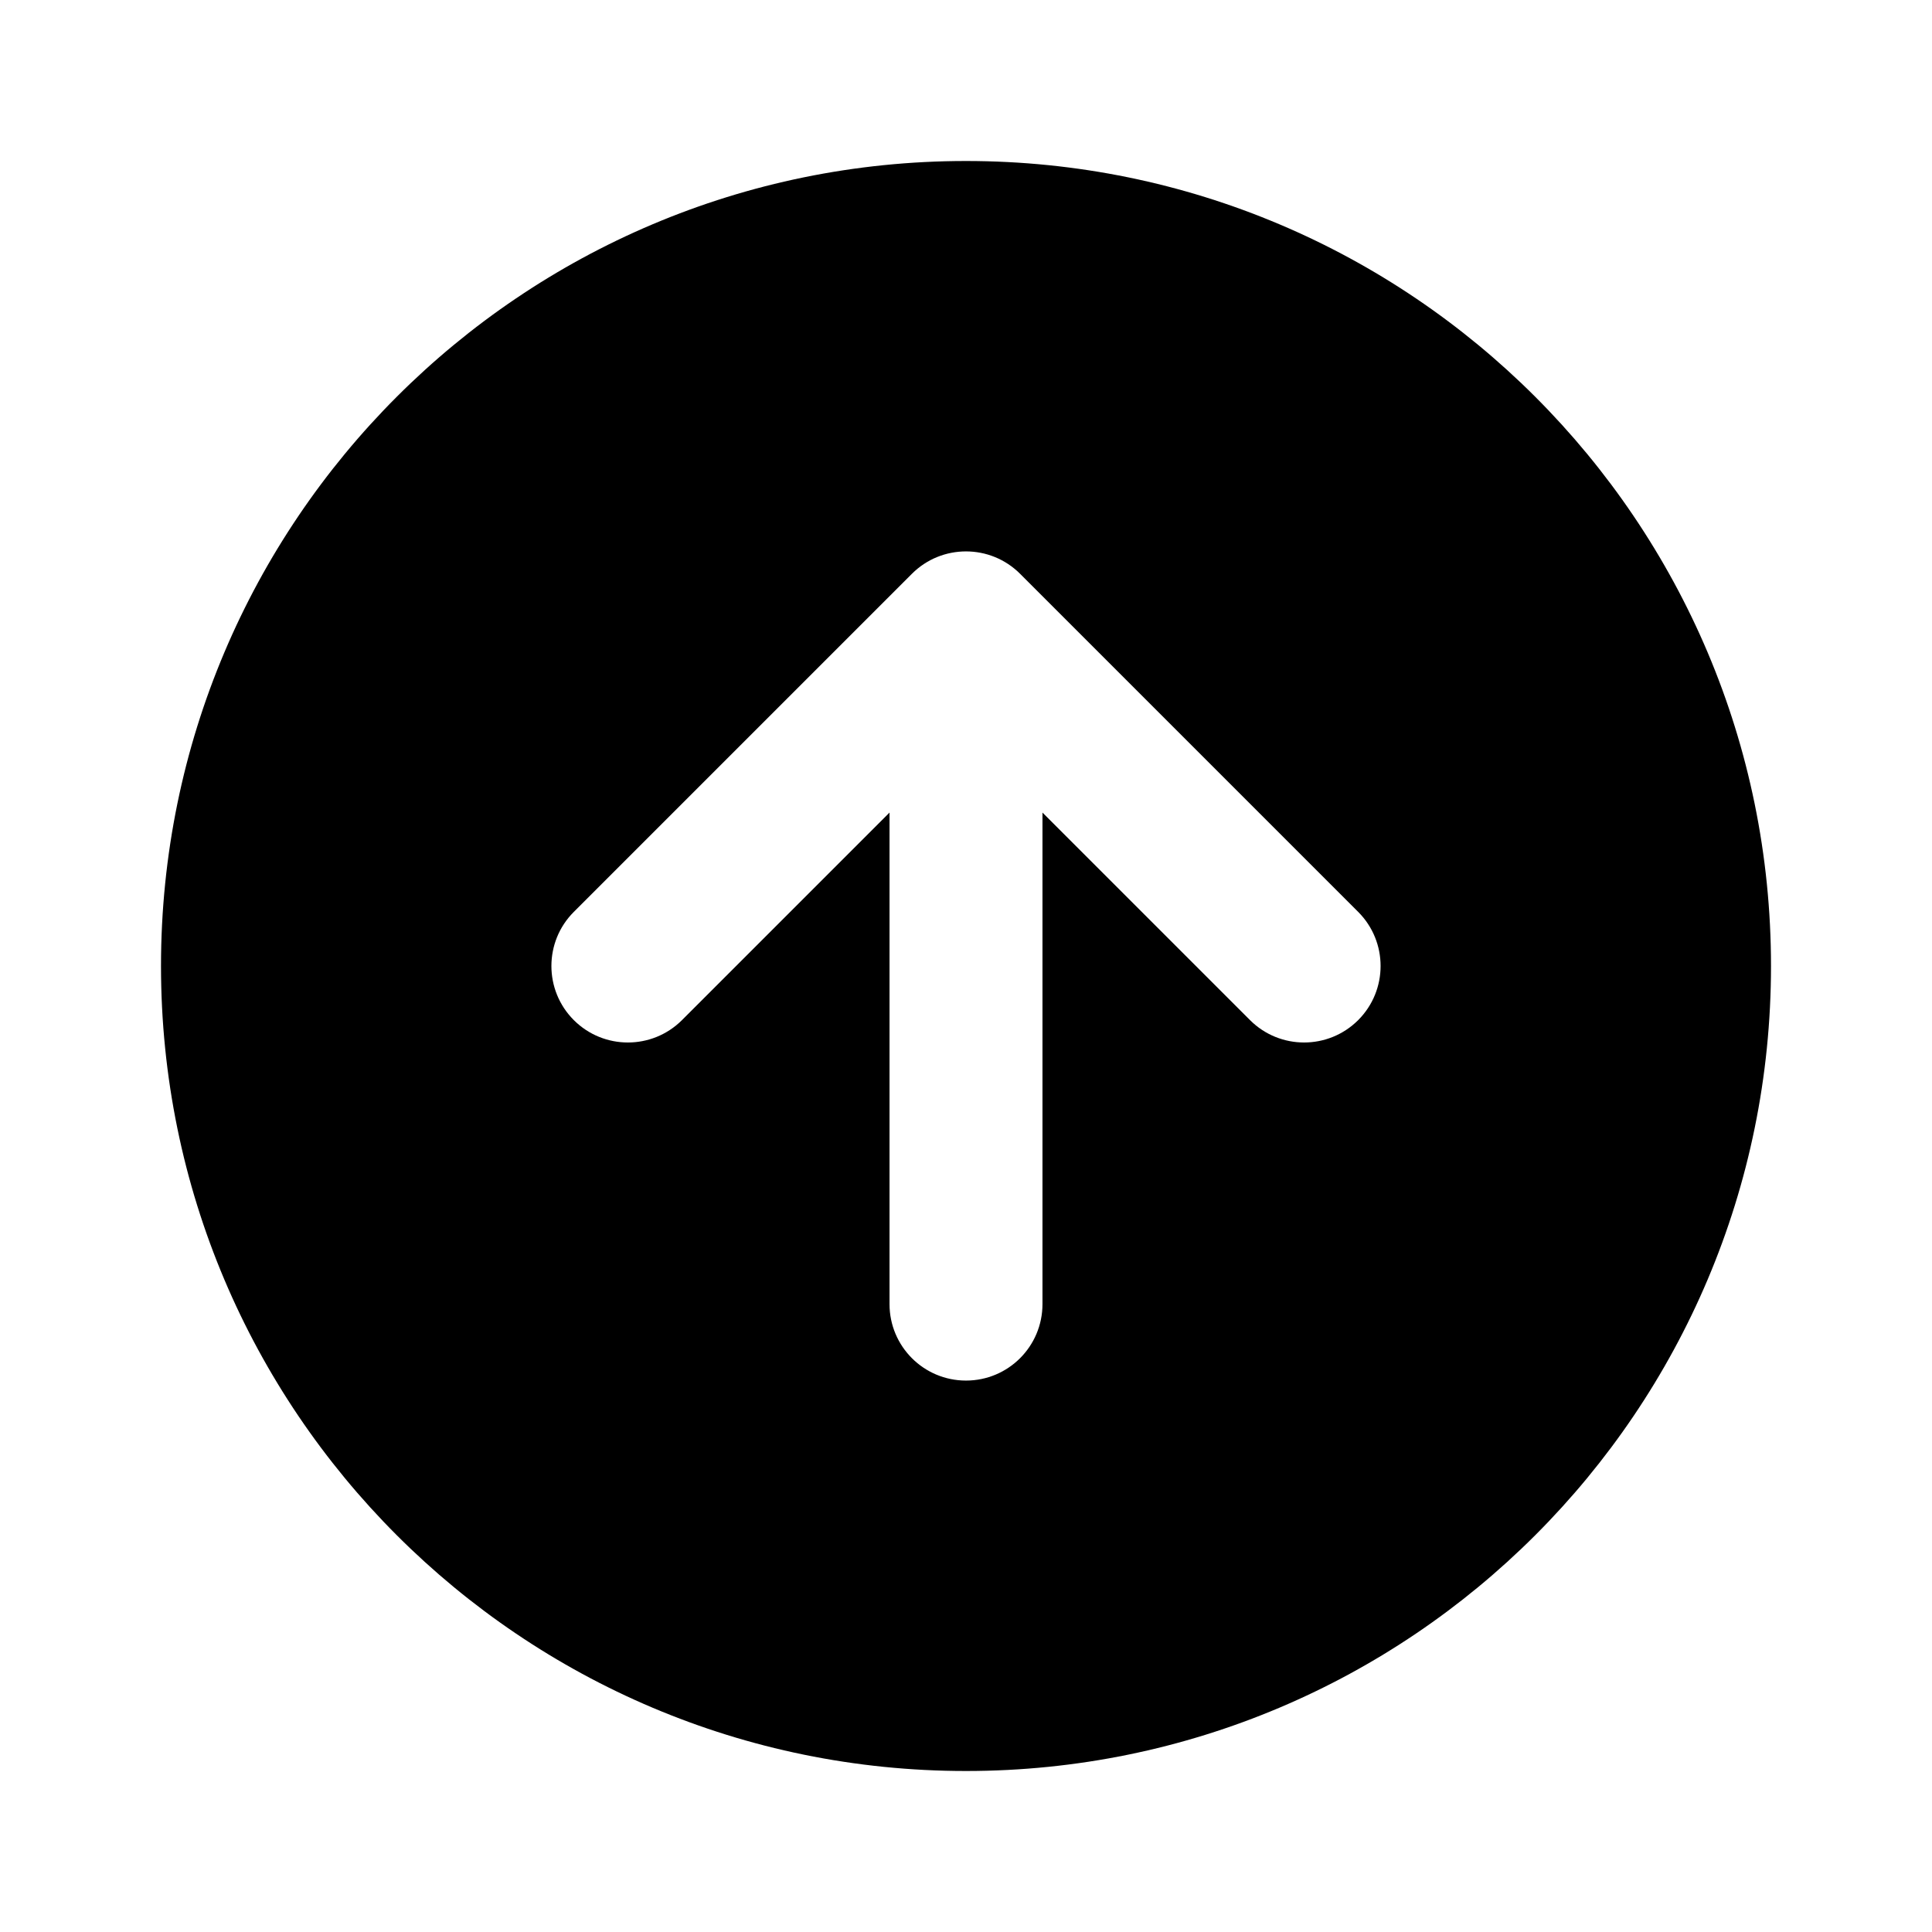
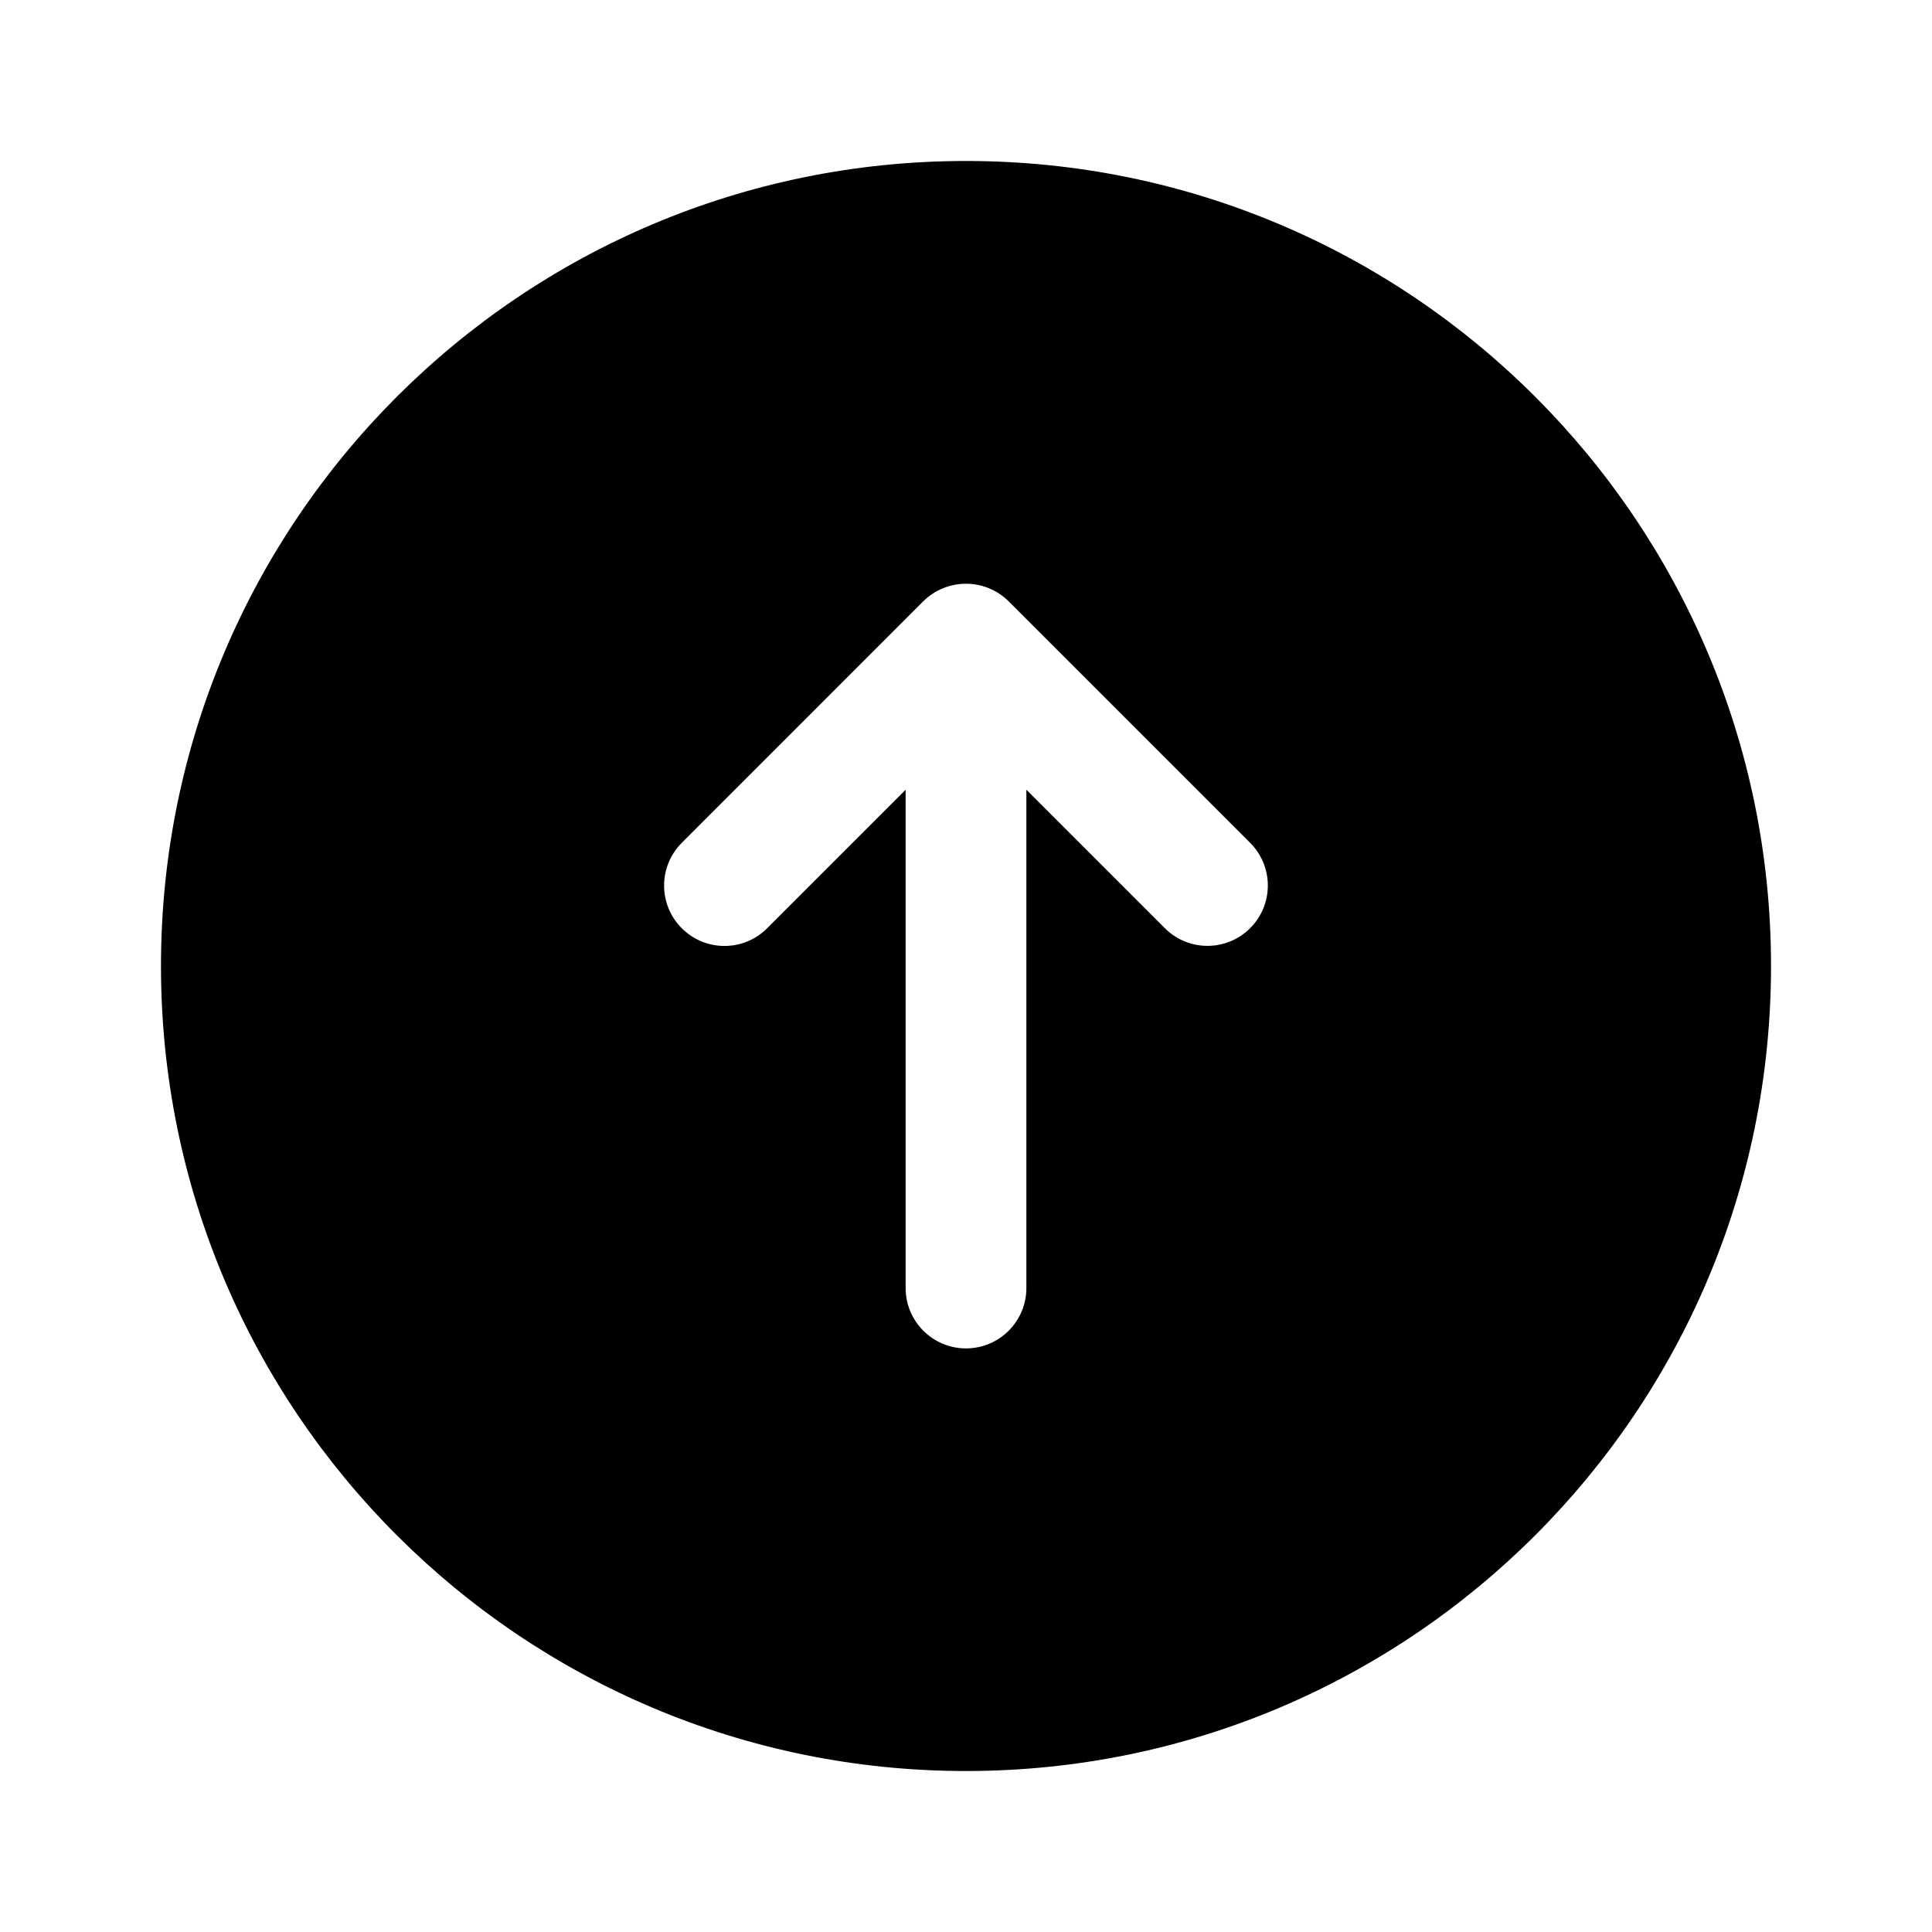
- <svg xmlns="http://www.w3.org/2000/svg" width="24" height="24" viewBox="0 0 24 24" fill="none">
-   <path fill-rule="evenodd" clip-rule="evenodd" d="M2 12C2 17.523 6.477 22 12 22C17.523 22 22 17.523 22 12C22 6.477 17.523 2 12 2C6.477 2 2 6.477 2 12ZM11.05 16.2C11.05 16.725 11.475 17.15 12 17.15C12.525 17.15 12.95 16.725 12.95 16.2V10.094L15.528 12.672C15.899 13.043 16.501 13.043 16.872 12.672C17.243 12.301 17.243 11.699 16.872 11.328L12.672 7.128C12.301 6.757 11.699 6.757 11.328 7.128L7.128 11.328C6.757 11.699 6.757 12.301 7.128 12.672C7.499 13.043 8.101 13.043 8.472 12.672L11.05 10.094V16.2Z" fill="currentColor" />
+ <svg xmlns="http://www.w3.org/2000/svg" width="28" height="28" viewBox="0 0 28 28" fill="none">
+   <path d="M14 2.333C7.557 2.333 2.333 7.557 2.333 14C2.333 20.444 7.557 25.667 14 25.667C20.444 25.667 25.667 20.444 25.667 14C25.667 7.557 20.444 2.333 14 2.333ZM18.118 13.452C17.948 13.622 17.724 13.708 17.5 13.708C17.276 13.708 17.052 13.623 16.882 13.452L14.875 11.445V18.667C14.875 19.15 14.483 19.542 14 19.542C13.517 19.542 13.125 19.15 13.125 18.667V11.446L11.118 13.453C10.777 13.795 10.222 13.795 9.881 13.453C9.539 13.111 9.539 12.557 9.881 12.215L13.38 8.715C13.461 8.635 13.558 8.57 13.665 8.526C13.879 8.438 14.12 8.438 14.334 8.526C14.441 8.57 14.538 8.635 14.618 8.715L18.118 12.215C18.46 12.557 18.46 13.11 18.118 13.452Z" fill="currentColor" />
</svg>
